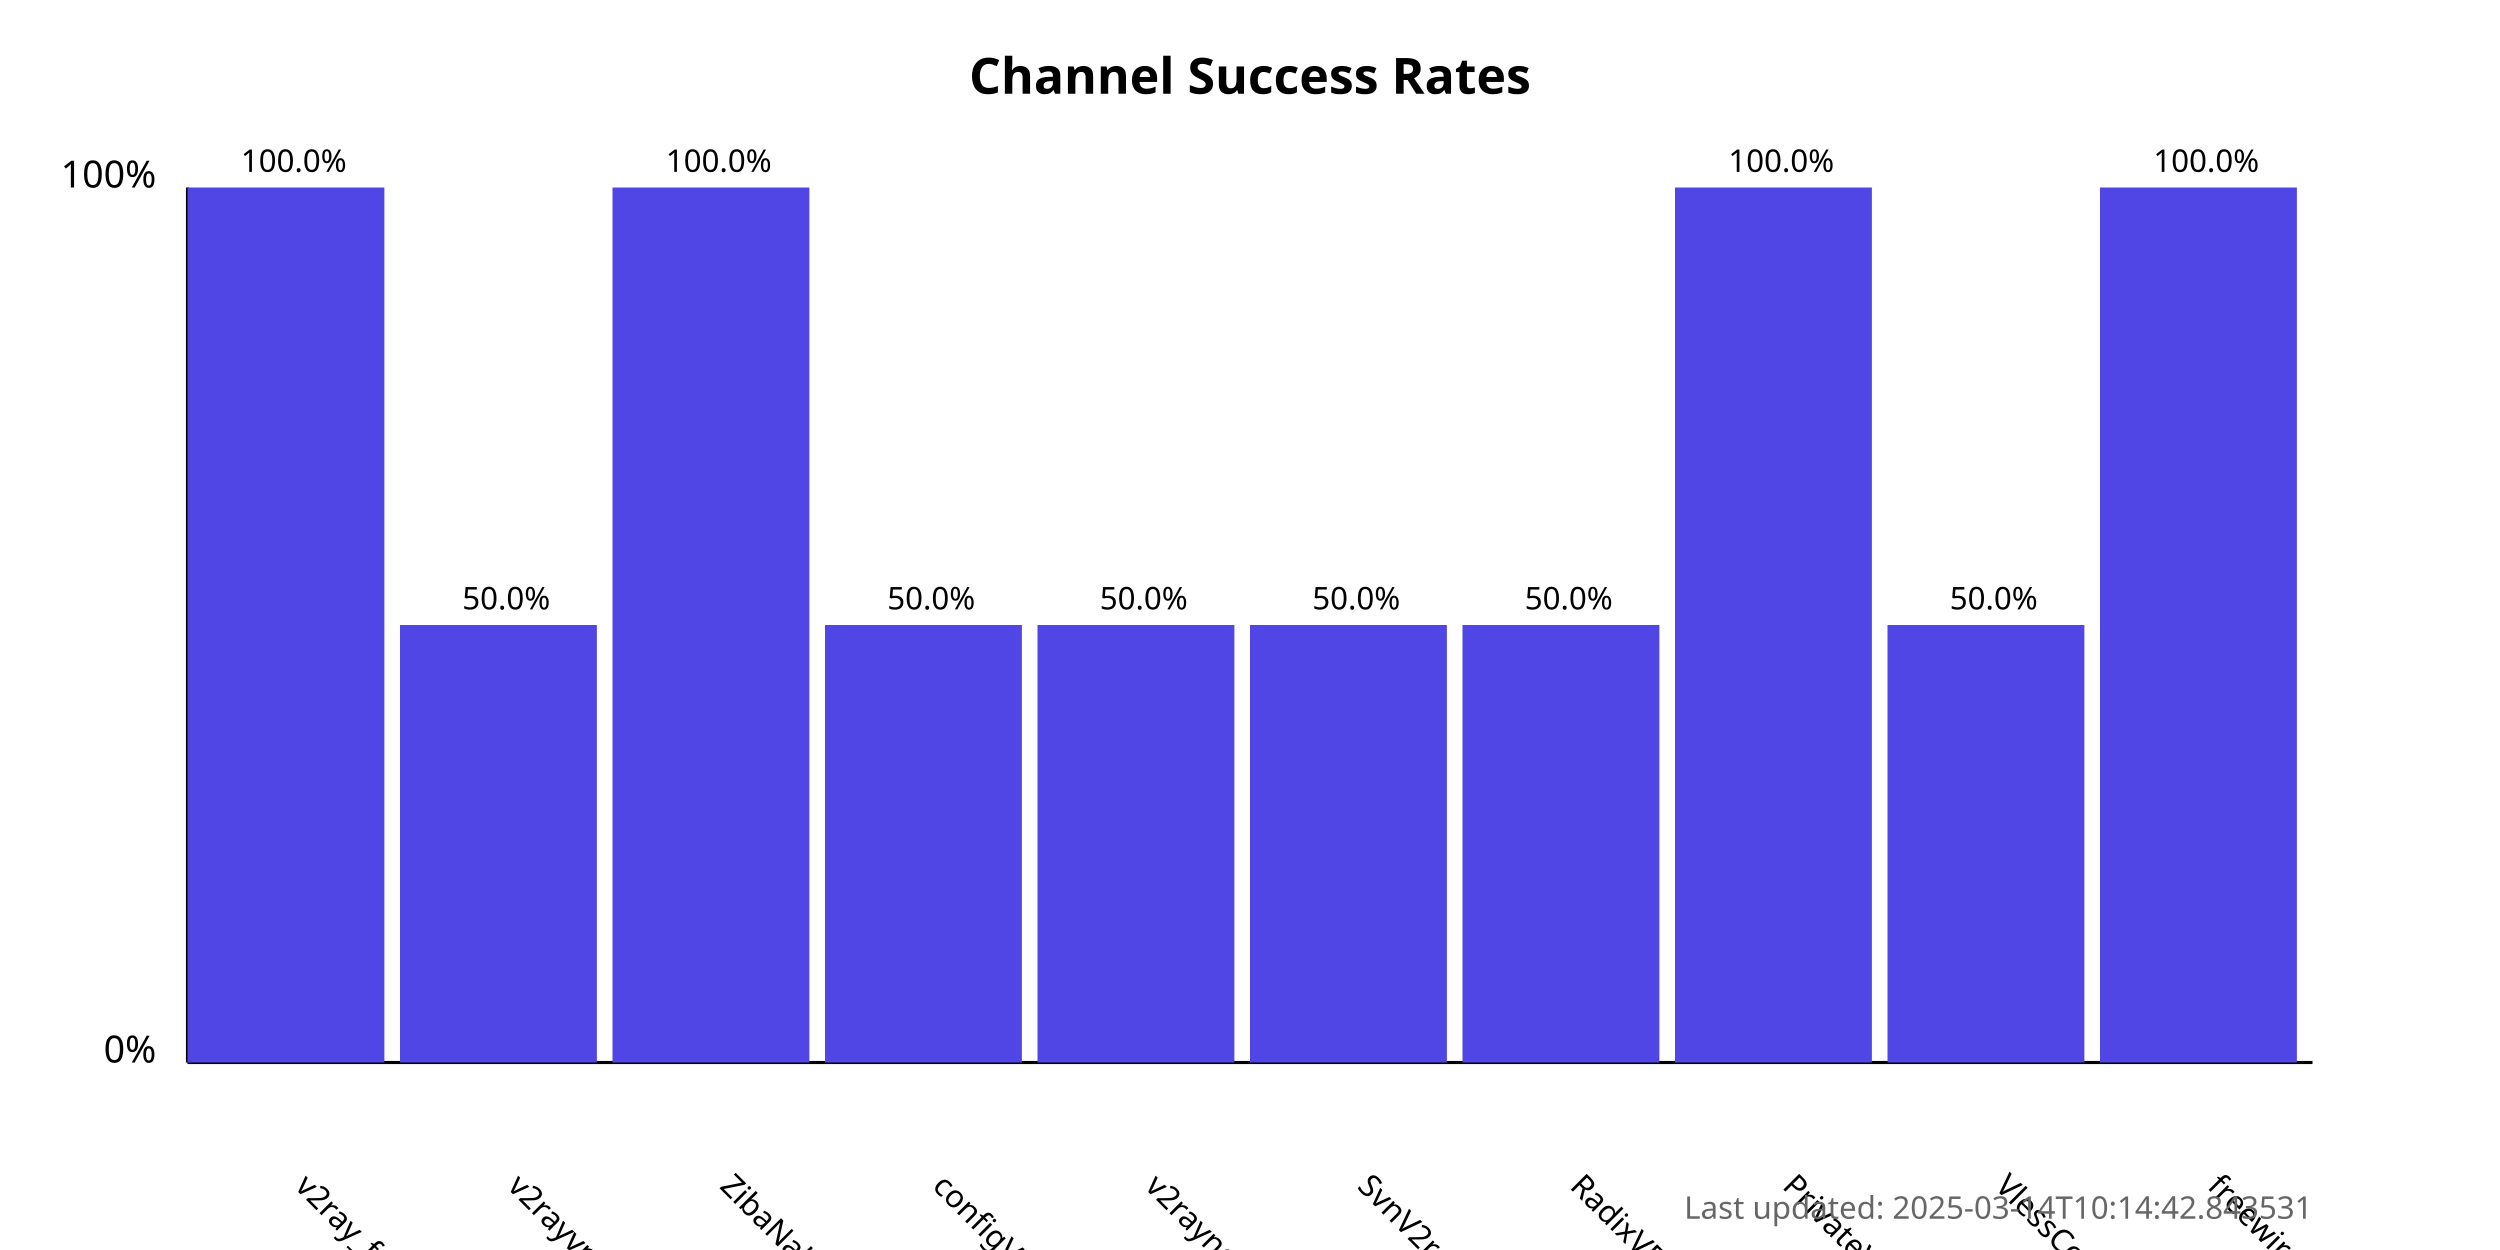
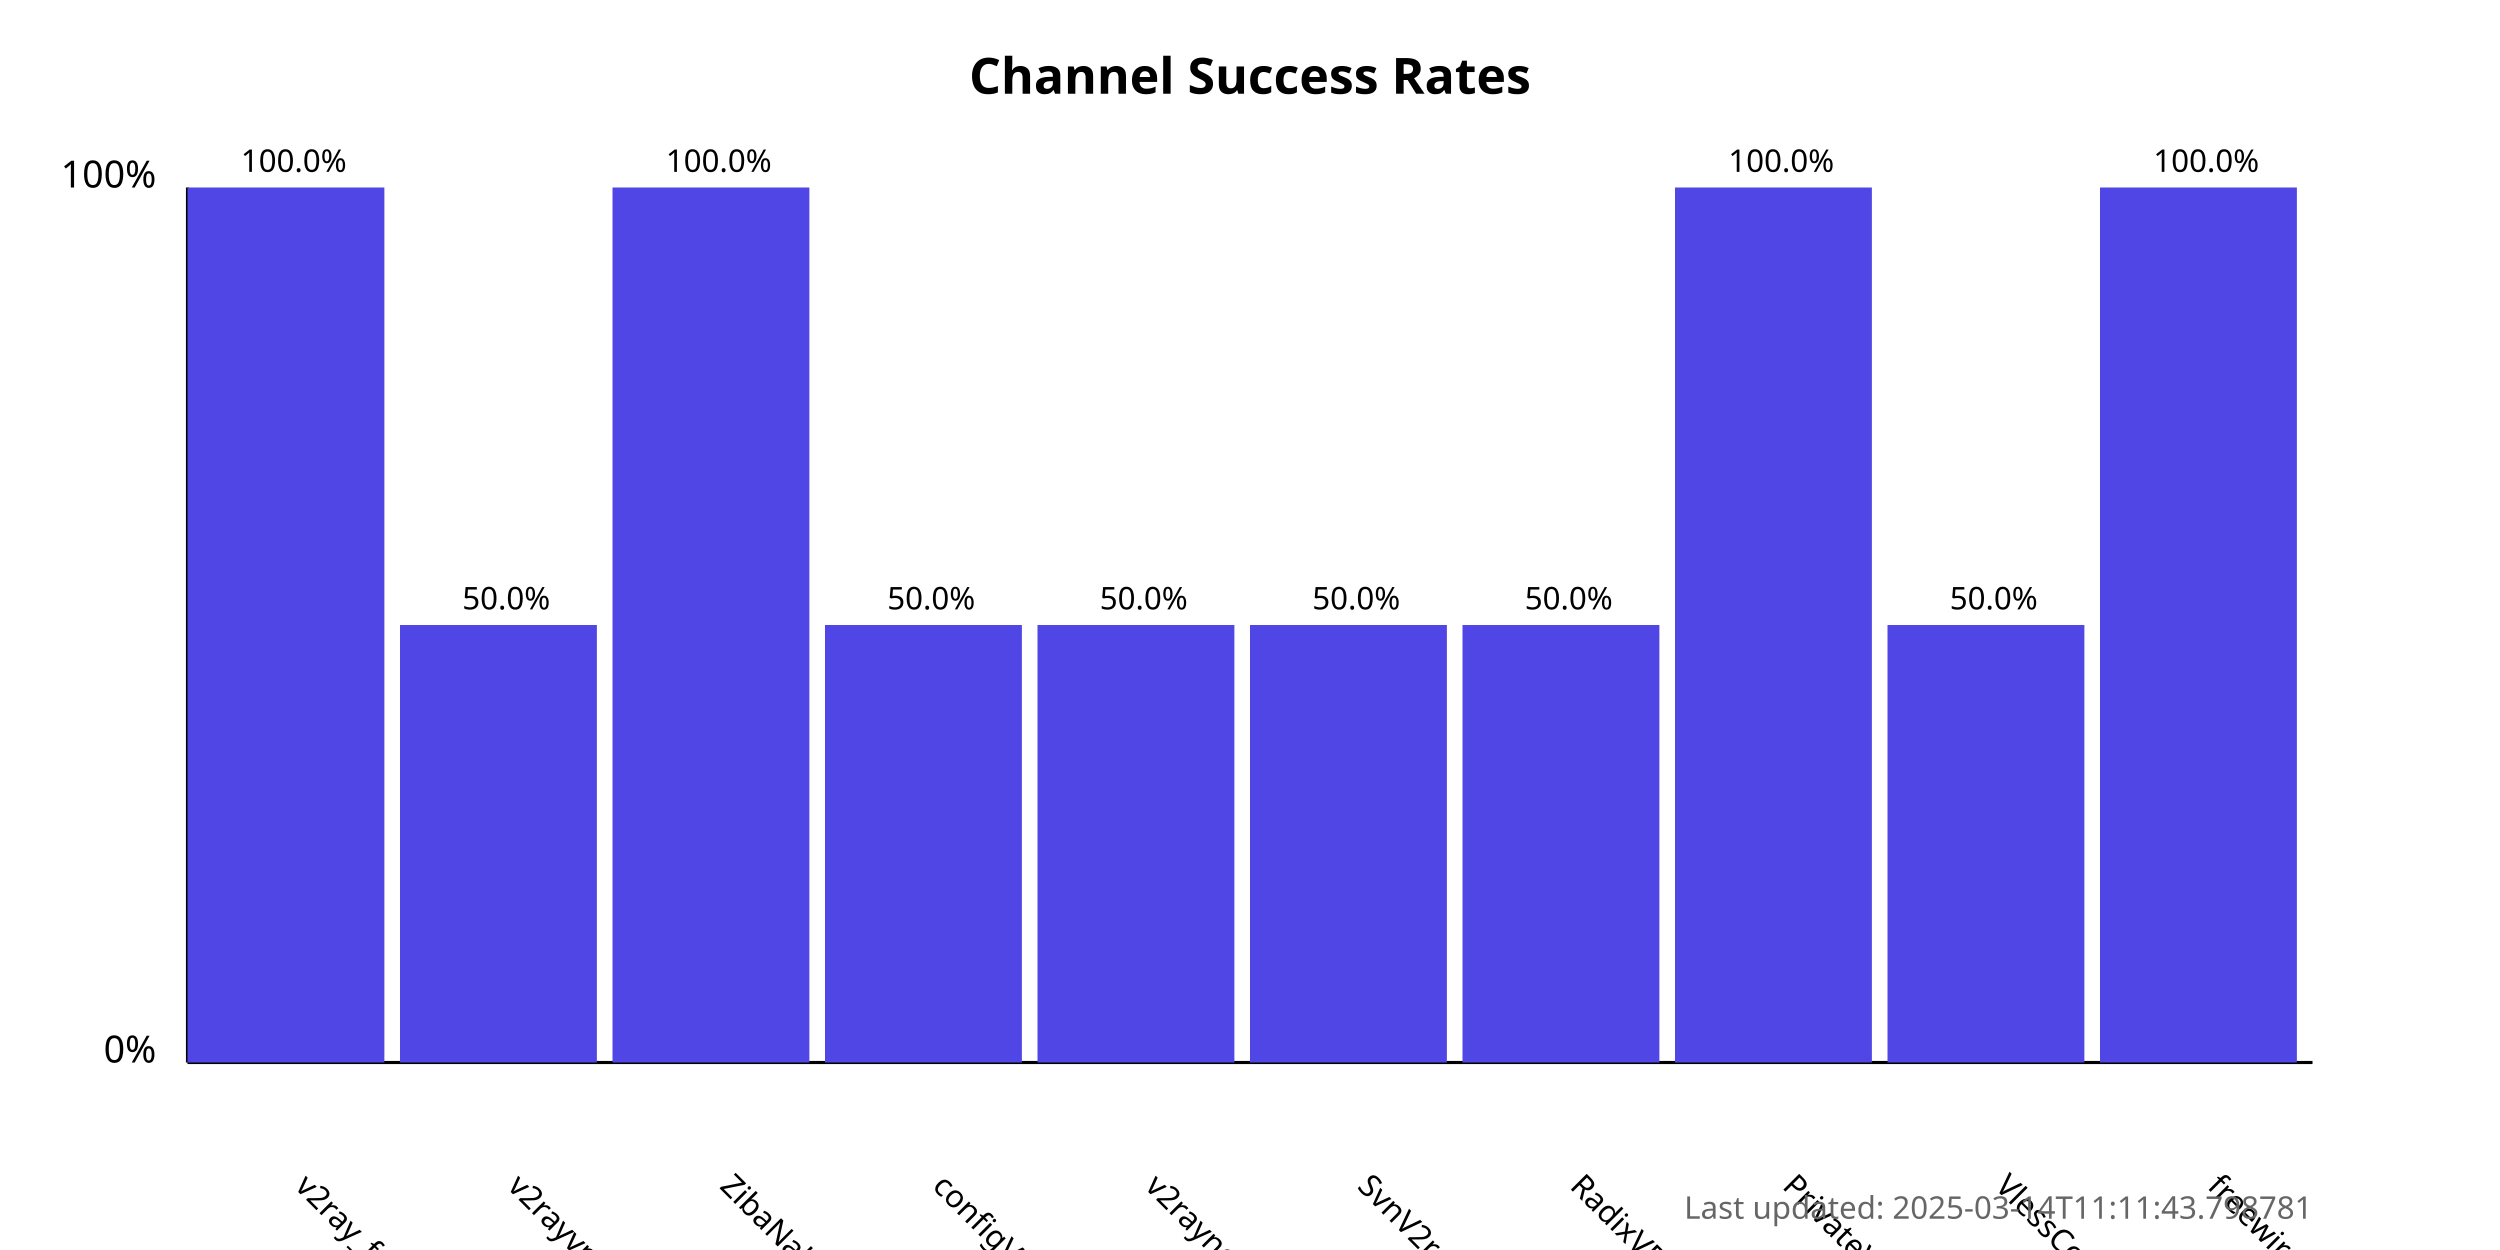
<svg xmlns="http://www.w3.org/2000/svg" width="800" height="400">
  <style>
            .chart-title { font: bold 16px sans-serif; }
            .axis-label { font: 12px sans-serif; }
            .tick-label { font: 10px sans-serif; }
            .bar { fill: #4f46e5; }
            .bar:hover { fill: #6366f1; }
            .timestamp { font: 10px sans-serif; fill: #666; }
        </style>
  <text x="400.0" y="30" text-anchor="middle" class="chart-title">
            Channel Success Rates
        </text>
  <line x1="60" y1="340" x2="60" y2="60" stroke="black" stroke-width="1" />
  <line x1="60" y1="340" x2="740" y2="340" stroke="black" stroke-width="1" />
  <text x="50" y="340" text-anchor="end" class="axis-label">0%</text>
  <text x="50" y="60" text-anchor="end" class="axis-label">100%</text>
  <g>
    <rect x="60" y="60.0" width="63.0" height="280.0" class="bar" />
    <text x="94.0" y="380" transform="rotate(45, 94.0, 380)" text-anchor="start" class="tick-label">
                v2ray_free_conf
            </text>
    <text x="94.0" y="55.0" text-anchor="middle" class="tick-label">
                100.0%
            </text>
  </g>
  <g>
    <rect x="128.0" y="200.0" width="63.0" height="140.0" class="bar" />
    <text x="162.0" y="380" transform="rotate(45, 162.0, 380)" text-anchor="start" class="tick-label">
                v2rayvpno
            </text>
    <text x="162.0" y="195.0" text-anchor="middle" class="tick-label">
                50.0%
            </text>
  </g>
  <g>
    <rect x="196.0" y="60.0" width="63.0" height="280.0" class="bar" />
    <text x="230.0" y="380" transform="rotate(45, 230.0, 380)" text-anchor="start" class="tick-label">
                ZibaNabz
            </text>
    <text x="230.0" y="55.0" text-anchor="middle" class="tick-label">
                100.0%
            </text>
  </g>
  <g>
    <rect x="264.0" y="200.0" width="63.0" height="140.0" class="bar" />
    <text x="298.0" y="380" transform="rotate(45, 298.0, 380)" text-anchor="start" class="tick-label">
                configV2rayForFree
            </text>
    <text x="298.0" y="195.0" text-anchor="middle" class="tick-label">
                50.0%
            </text>
  </g>
  <g>
    <rect x="332.0" y="200.0" width="63.0" height="140.0" class="bar" />
    <text x="366.0" y="380" transform="rotate(45, 366.0, 380)" text-anchor="start" class="tick-label">
                v2rayngvpn
            </text>
    <text x="366.0" y="195.0" text-anchor="middle" class="tick-label">
                50.0%
            </text>
  </g>
  <g>
    <rect x="400.0" y="200.0" width="63.0" height="140.0" class="bar" />
    <text x="434.0" y="380" transform="rotate(45, 434.0, 380)" text-anchor="start" class="tick-label">
                SvnV2ray
            </text>
    <text x="434.0" y="195.0" text-anchor="middle" class="tick-label">
                50.0%
            </text>
  </g>
  <g>
    <rect x="468.0" y="200.0" width="63.0" height="140.0" class="bar" />
    <text x="502.0" y="380" transform="rotate(45, 502.0, 380)" text-anchor="start" class="tick-label">
                RadixVPN
            </text>
    <text x="502.0" y="195.0" text-anchor="middle" class="tick-label">
                50.0%
            </text>
  </g>
  <g>
    <rect x="536.0" y="60.0" width="63.0" height="280.0" class="bar" />
    <text x="570.0" y="380" transform="rotate(45, 570.0, 380)" text-anchor="start" class="tick-label">
                PrivateVPNs
            </text>
    <text x="570.0" y="55.0" text-anchor="middle" class="tick-label">
                100.0%
            </text>
  </g>
  <g>
    <rect x="604.0" y="200.0" width="63.0" height="140.0" class="bar" />
    <text x="638.0" y="380" transform="rotate(45, 638.0, 380)" text-anchor="start" class="tick-label">
                VlessConfig
            </text>
    <text x="638.0" y="195.0" text-anchor="middle" class="tick-label">
                50.0%
            </text>
  </g>
  <g>
    <rect x="672.0" y="60.0" width="63.0" height="280.0" class="bar" />
    <text x="706.0" y="380" transform="rotate(45, 706.0, 380)" text-anchor="start" class="tick-label">
                freewireguard
            </text>
    <text x="706.0" y="55.0" text-anchor="middle" class="tick-label">
                100.0%
            </text>
  </g>
  <text x="740" y="390" text-anchor="end" class="timestamp">
-             Last updated: 2025-03-14T10:14:42.843531
+             Last updated: 2025-03-14T11:11:43.798781
        </text>
</svg>
